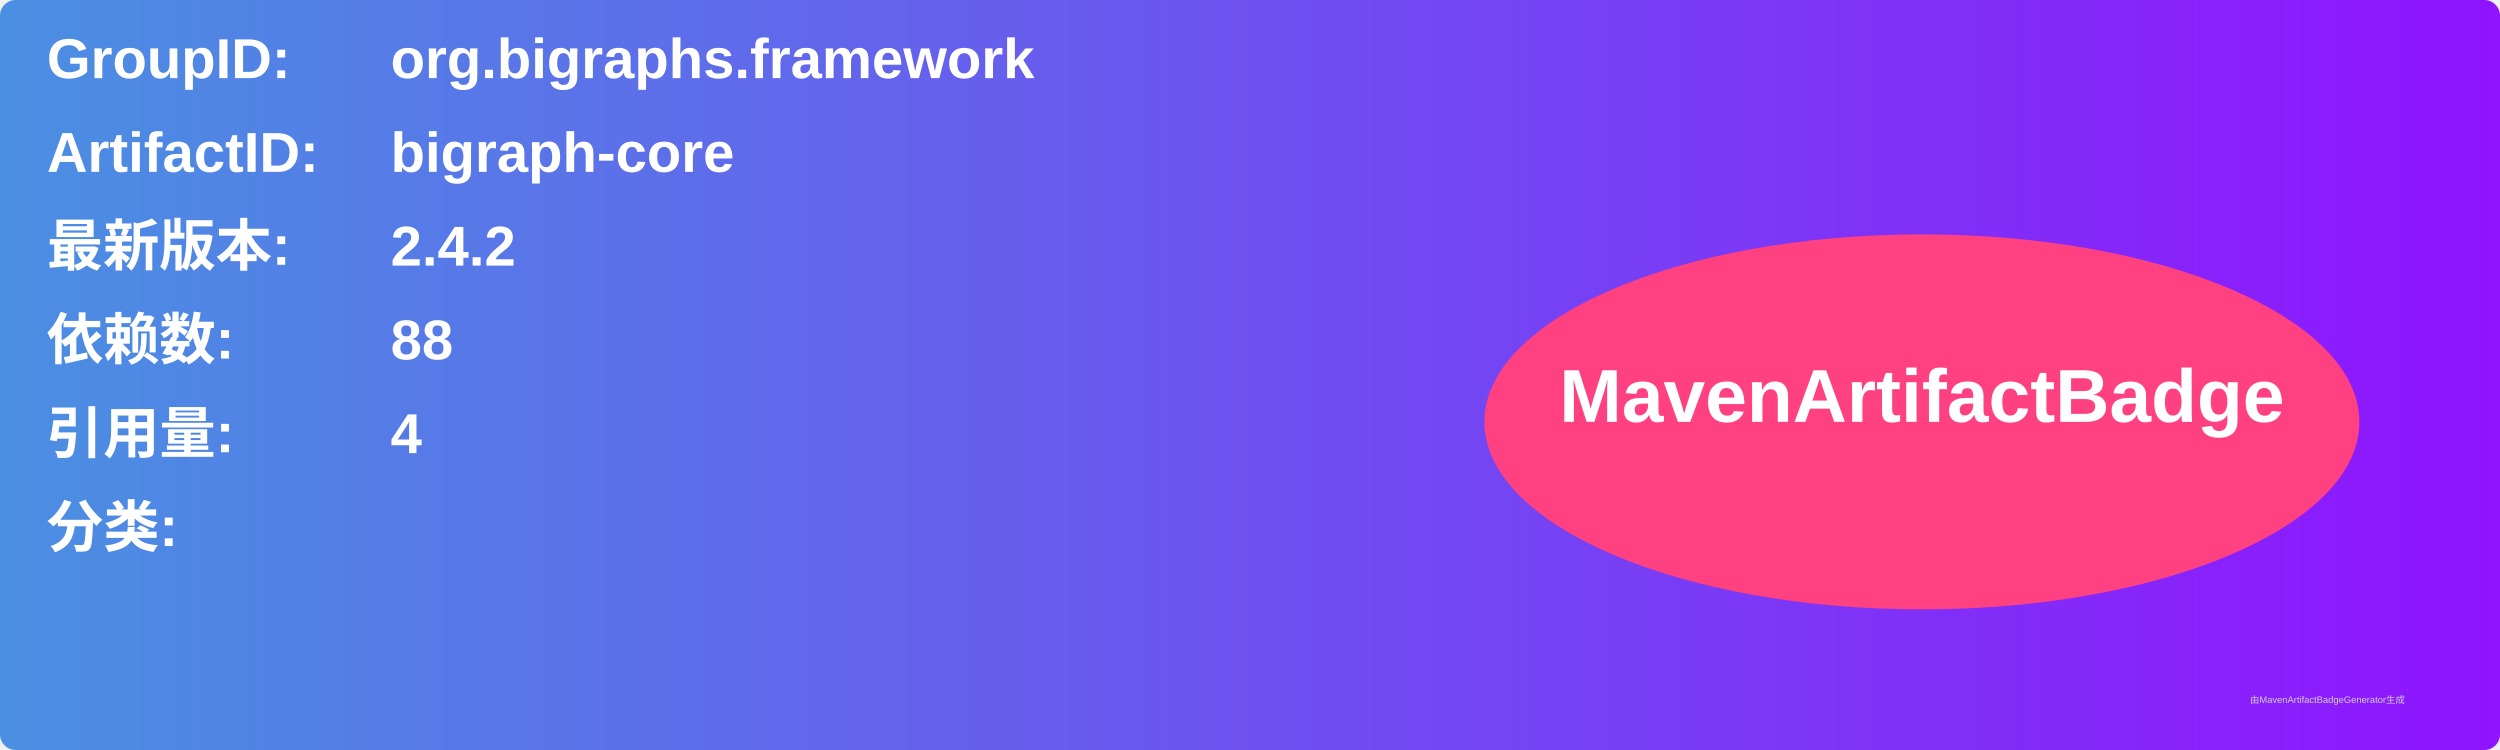
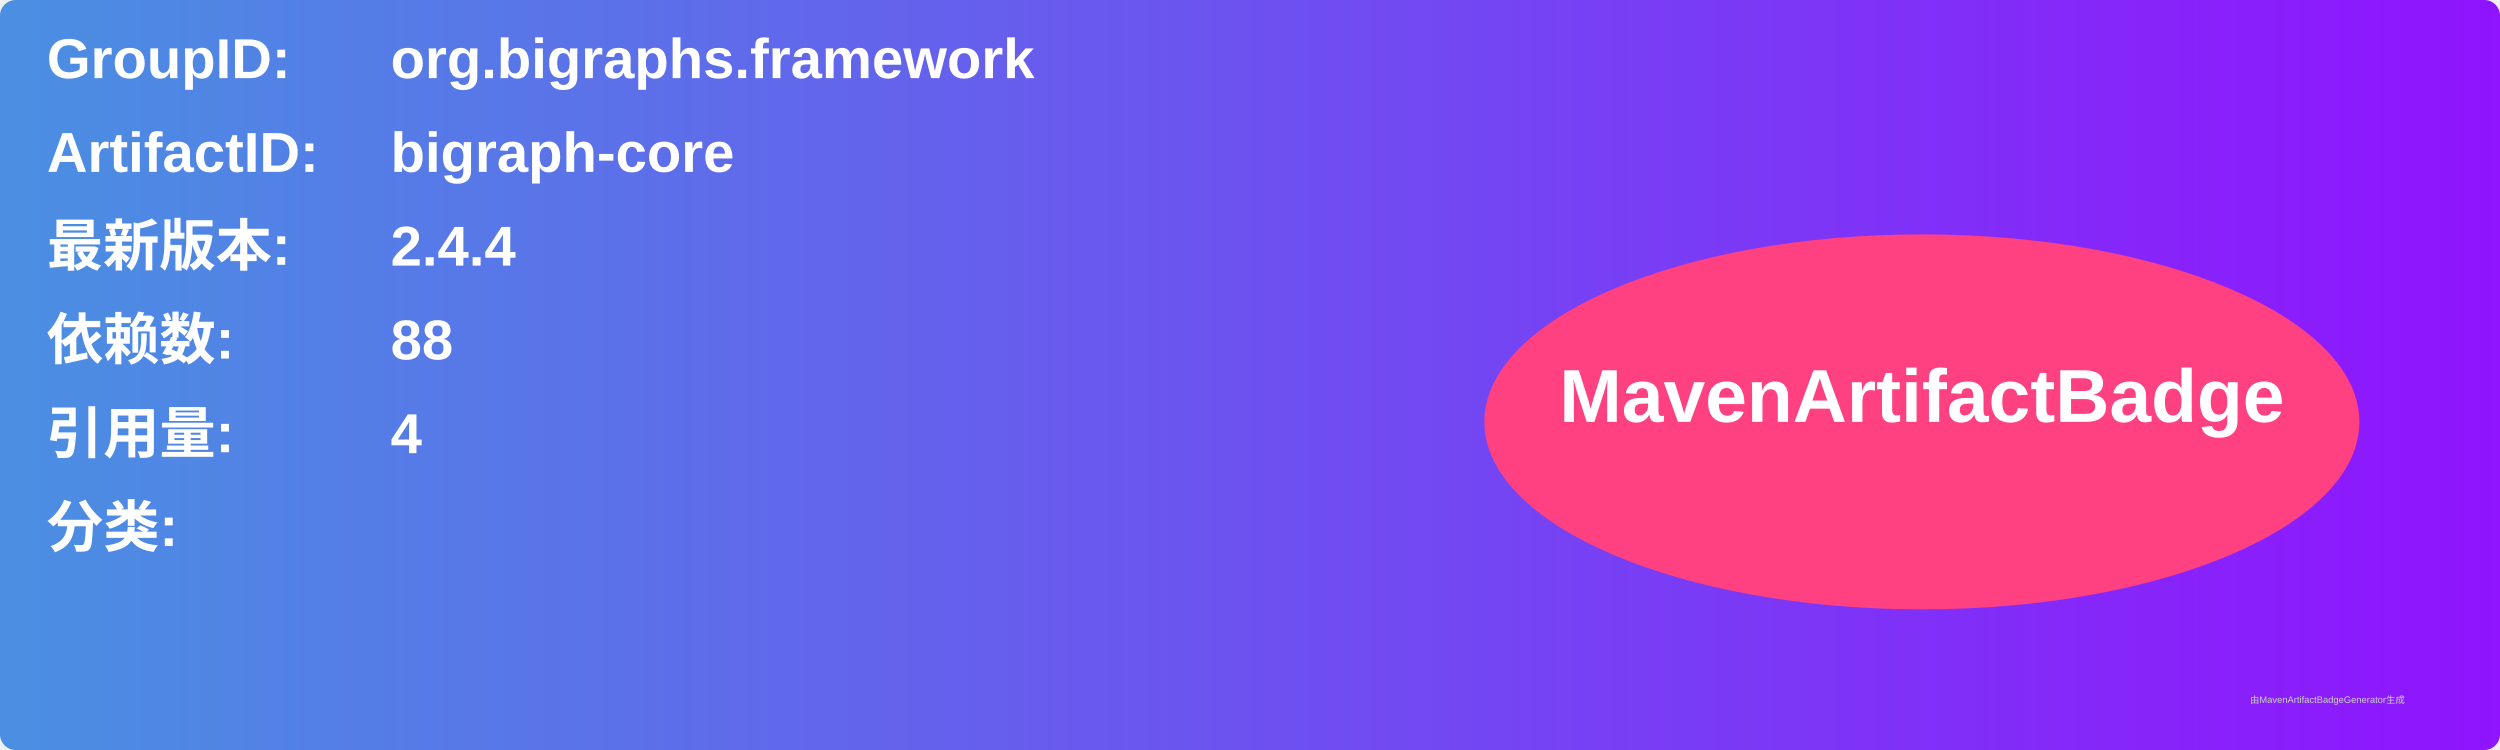
<svg xmlns="http://www.w3.org/2000/svg" width="800" height="240" viewBox="0 0 800 240">
  <linearGradient id="grad" x1="0%" y1="0%" x2="100%" y2="0%">
    <stop offset="0%" stop-color="#4a90e2" />
    <stop offset="100%" stop-color="#9013fe" />
  </linearGradient>
  <rect width="100%" height="100%" rx="5" ry="5" fill="url(#grad)" />
  <g transform="translate(15, 15)">
    <text x="0" y="10" font-family="Arial" font-size="18" fill="white" font-weight="bold" width="260">GroupID:</text>
    <text x="110" y="10" font-family="Arial" font-size="18" fill="white" font-weight="bold" width="460">org.bigraphs.framework</text>
    <text x="0" y="40" font-family="Arial" font-size="18" fill="white" font-weight="bold" width="260">ArtifactID:</text>
    <text x="110" y="40" font-family="Arial" font-size="18" fill="white" font-weight="bold" width="460">bigraph-core</text>
    <text x="0" y="70" font-family="Arial" font-size="18" fill="white" font-weight="bold">最新版本:</text>
    <text x="110" y="70" font-family="Arial" font-size="18" fill="white" font-weight="bold">
-       <tspan font-weight="bold">2.4.2</tspan>
+       <tspan font-weight="bold">2.4.4</tspan>
    </text>
    <text x="0" y="100" font-family="Arial" font-size="18" fill="white" font-weight="bold">依赖数: </text>
    <text x="110" y="100" font-family="Arial" font-size="18" fill="white">
      <tspan font-weight="bold">88</tspan>
    </text>
    <text x="0" y="130" font-family="Arial" font-size="18" fill="white" font-weight="bold">引用量: </text>
    <text x="110" y="130" font-family="Arial" font-size="18" fill="white">
      <tspan font-weight="bold">4</tspan>
    </text>
    <text x="0" y="160" font-family="Arial" font-size="18" fill="white" font-weight="bold">分类:</text>
    <text x="10" y="190" font-family="Arial" font-size="10" fill="white">
      <tspan font-weight="bold" />
    </text>
    <ellipse cx="600" cy="120" rx="140" ry="60" fill="#ff4081" />
    <text x="600" y="120" text-anchor="middle" font-family="Arial" font-size="24" fill="white" font-weight="bold">MavenArtifactBadge</text>
  </g>
  <text x="720" y="225" font-family="Arial" font-size="3" fill="#d0d0d0">由MavenArtifactBadgeGenerator生成</text>
</svg>
